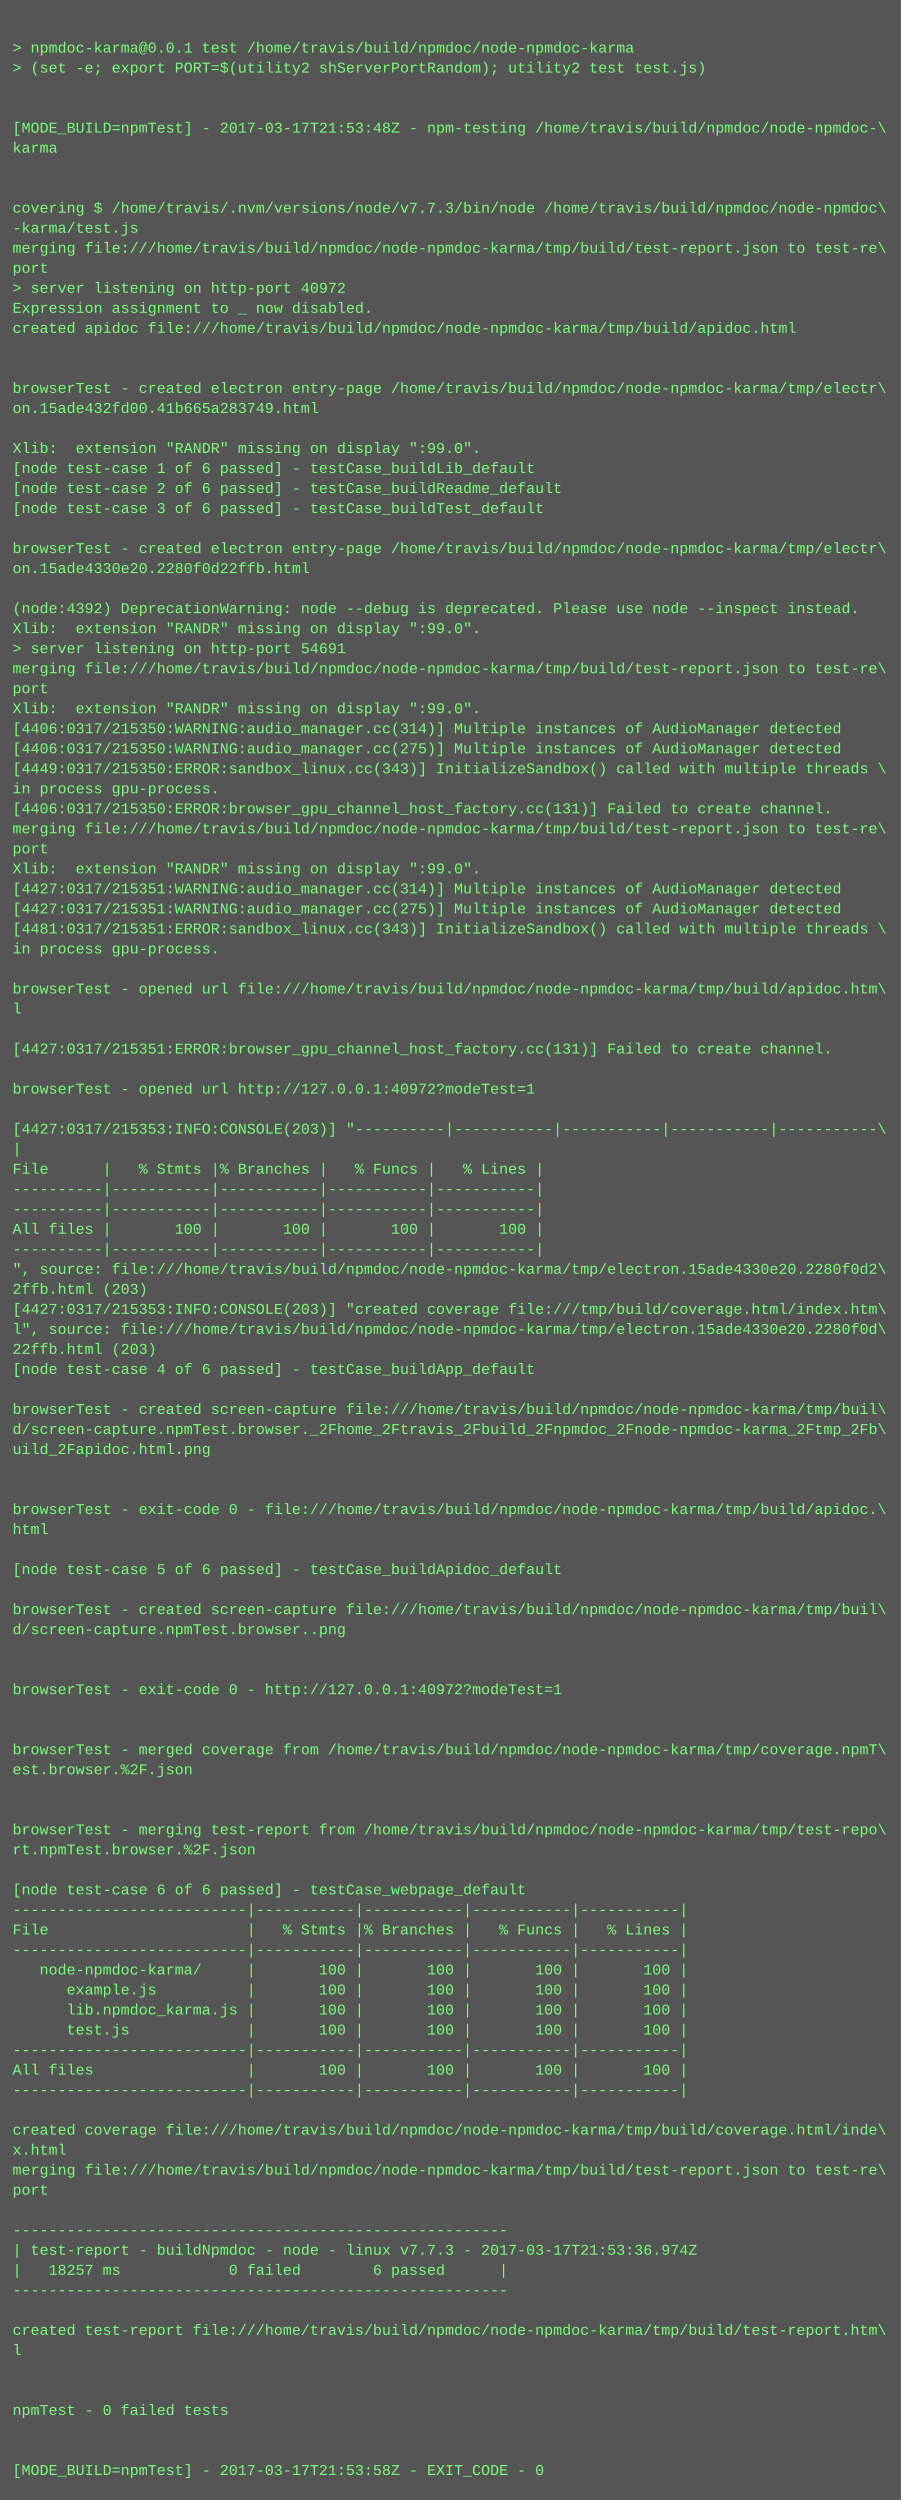
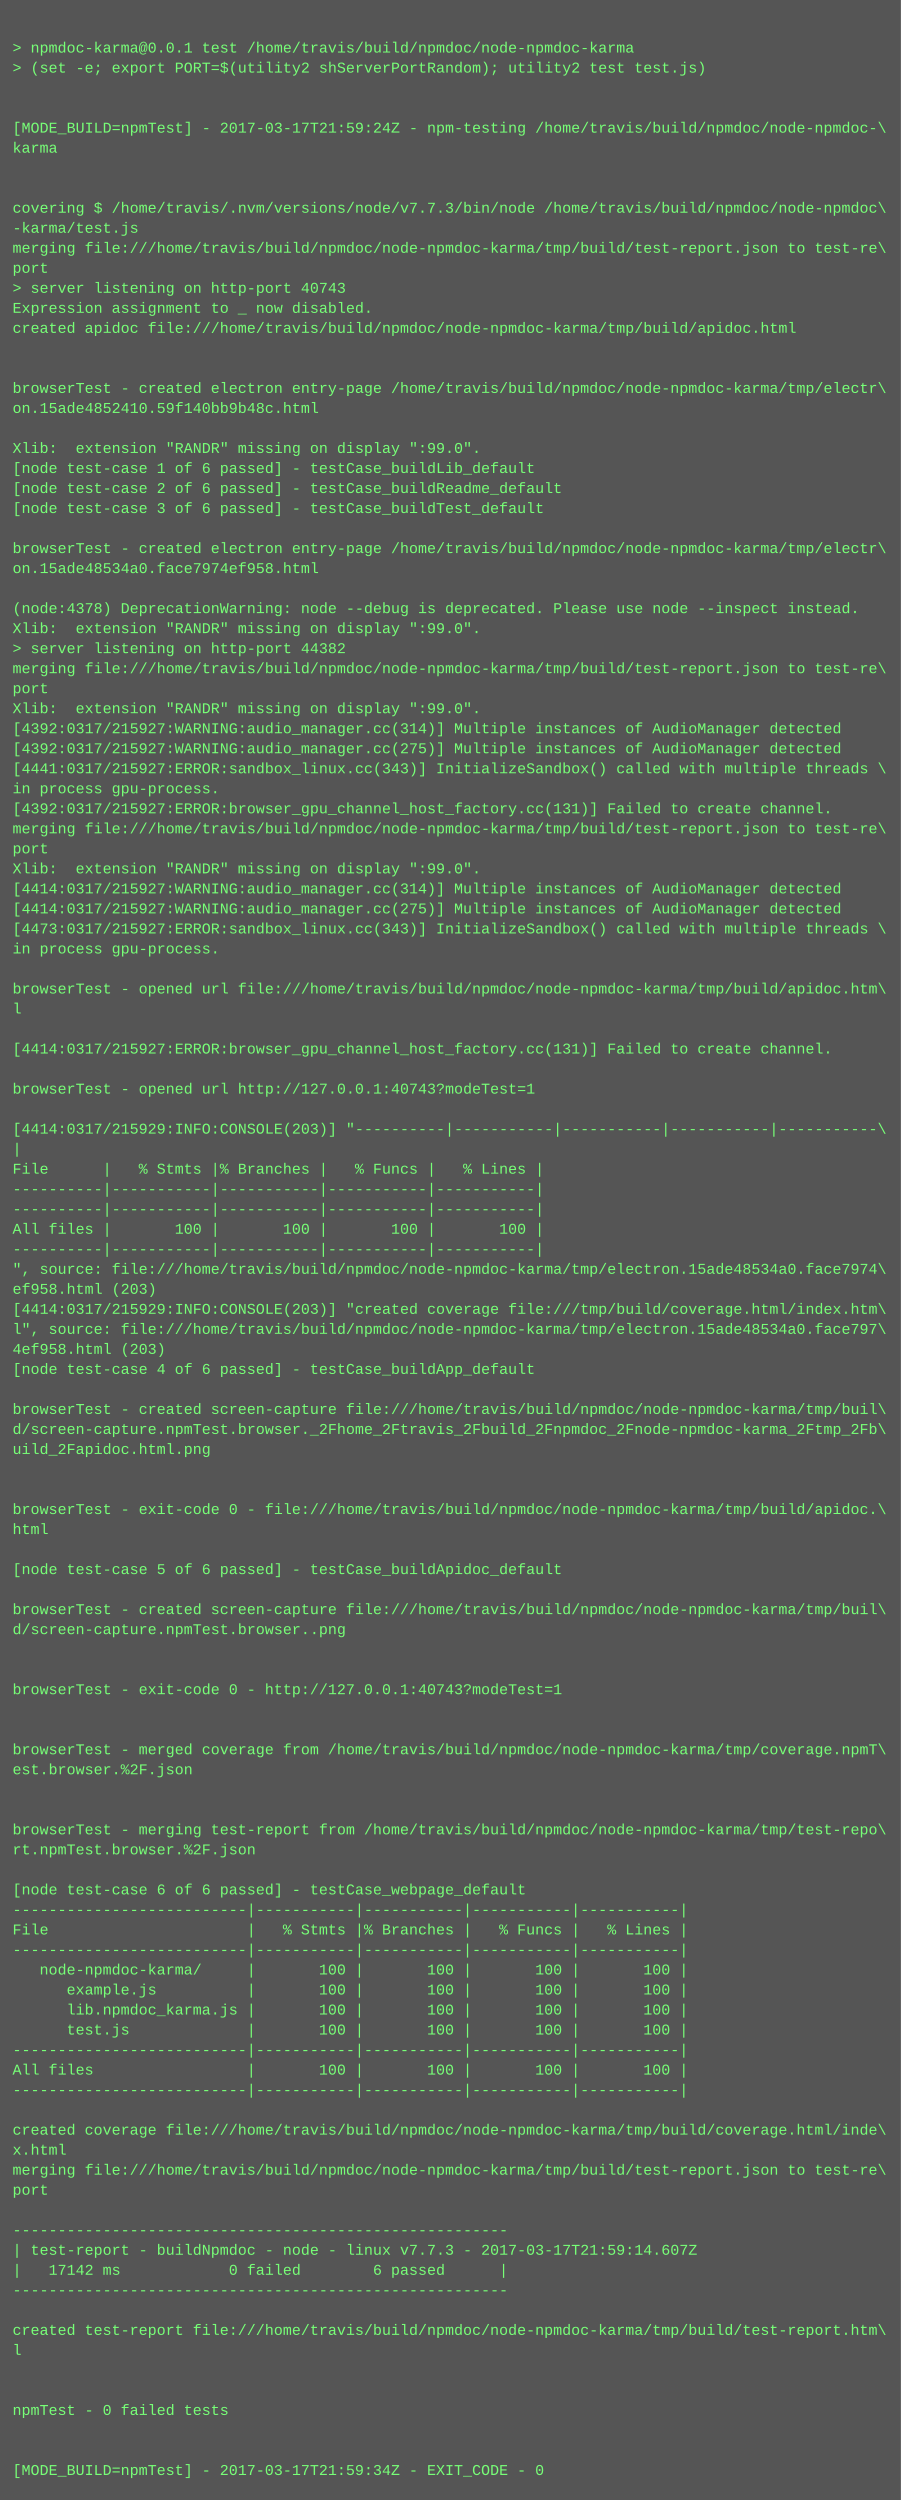
<svg xmlns="http://www.w3.org/2000/svg" height="1998" width="720">
  <rect height="1998" fill="#555" width="720" />
  <text fill="#7f7" font-family="Courier New" font-size="12" xml:space="preserve">
    <tspan x="10" y="26" />
    <tspan x="10" y="42">&gt; npmdoc-karma@0.0.1 test /home/travis/build/npmdoc/node-npmdoc-karma</tspan>
    <tspan x="10" y="58">&gt; (set -e; export PORT=$(utility2 shServerPortRandom); utility2 test test.js)</tspan>
    <tspan x="10" y="74" />
    <tspan x="10" y="90" />
-     <tspan x="10" y="106">[MODE_BUILD=npmTest] - 2017-03-17T21:53:48Z - npm-testing /home/travis/build/npmdoc/node-npmdoc-\</tspan>
+     <tspan x="10" y="106">[MODE_BUILD=npmTest] - 2017-03-17T21:59:24Z - npm-testing /home/travis/build/npmdoc/node-npmdoc-\</tspan>
    <tspan x="10" y="122">karma</tspan>
    <tspan x="10" y="138" />
    <tspan x="10" y="154" />
    <tspan x="10" y="170">covering $ /home/travis/.nvm/versions/node/v7.7.3/bin/node /home/travis/build/npmdoc/node-npmdoc\</tspan>
    <tspan x="10" y="186">-karma/test.js</tspan>
    <tspan x="10" y="202">merging file:///home/travis/build/npmdoc/node-npmdoc-karma/tmp/build/test-report.json to test-re\</tspan>
    <tspan x="10" y="218">port</tspan>
-     <tspan x="10" y="234">&gt; server listening on http-port 40972</tspan>
+     <tspan x="10" y="234">&gt; server listening on http-port 40743</tspan>
    <tspan x="10" y="250">Expression assignment to _ now disabled.</tspan>
    <tspan x="10" y="266">created apidoc file:///home/travis/build/npmdoc/node-npmdoc-karma/tmp/build/apidoc.html</tspan>
    <tspan x="10" y="282" />
    <tspan x="10" y="298" />
    <tspan x="10" y="314">browserTest - created electron entry-page /home/travis/build/npmdoc/node-npmdoc-karma/tmp/electr\</tspan>
-     <tspan x="10" y="330">on.15ade432fd00.41b665a283749.html</tspan>
+     <tspan x="10" y="330">on.15ade4852410.59f140bb9b48c.html</tspan>
    <tspan x="10" y="346" />
    <tspan x="10" y="362">Xlib:  extension "RANDR" missing on display ":99.0".</tspan>
    <tspan x="10" y="378">[node test-case 1 of 6 passed] - testCase_buildLib_default</tspan>
    <tspan x="10" y="394">[node test-case 2 of 6 passed] - testCase_buildReadme_default</tspan>
    <tspan x="10" y="410">[node test-case 3 of 6 passed] - testCase_buildTest_default</tspan>
    <tspan x="10" y="426" />
    <tspan x="10" y="442">browserTest - created electron entry-page /home/travis/build/npmdoc/node-npmdoc-karma/tmp/electr\</tspan>
-     <tspan x="10" y="458">on.15ade4330e20.2280f0d22ffb.html</tspan>
+     <tspan x="10" y="458">on.15ade48534a0.face7974ef958.html</tspan>
    <tspan x="10" y="474" />
-     <tspan x="10" y="490">(node:4392) DeprecationWarning: node --debug is deprecated. Please use node --inspect instead.</tspan>
+     <tspan x="10" y="490">(node:4378) DeprecationWarning: node --debug is deprecated. Please use node --inspect instead.</tspan>
    <tspan x="10" y="506">Xlib:  extension "RANDR" missing on display ":99.0".</tspan>
-     <tspan x="10" y="522">&gt; server listening on http-port 54691</tspan>
+     <tspan x="10" y="522">&gt; server listening on http-port 44382</tspan>
    <tspan x="10" y="538">merging file:///home/travis/build/npmdoc/node-npmdoc-karma/tmp/build/test-report.json to test-re\</tspan>
    <tspan x="10" y="554">port</tspan>
    <tspan x="10" y="570">Xlib:  extension "RANDR" missing on display ":99.0".</tspan>
-     <tspan x="10" y="586">[4406:0317/215350:WARNING:audio_manager.cc(314)] Multiple instances of AudioManager detected</tspan>
-     <tspan x="10" y="602">[4406:0317/215350:WARNING:audio_manager.cc(275)] Multiple instances of AudioManager detected</tspan>
-     <tspan x="10" y="618">[4449:0317/215350:ERROR:sandbox_linux.cc(343)] InitializeSandbox() called with multiple threads \</tspan>
+     <tspan x="10" y="586">[4392:0317/215927:WARNING:audio_manager.cc(314)] Multiple instances of AudioManager detected</tspan>
+     <tspan x="10" y="602">[4392:0317/215927:WARNING:audio_manager.cc(275)] Multiple instances of AudioManager detected</tspan>
+     <tspan x="10" y="618">[4441:0317/215927:ERROR:sandbox_linux.cc(343)] InitializeSandbox() called with multiple threads \</tspan>
    <tspan x="10" y="634">in process gpu-process. </tspan>
-     <tspan x="10" y="650">[4406:0317/215350:ERROR:browser_gpu_channel_host_factory.cc(131)] Failed to create channel.</tspan>
+     <tspan x="10" y="650">[4392:0317/215927:ERROR:browser_gpu_channel_host_factory.cc(131)] Failed to create channel.</tspan>
    <tspan x="10" y="666">merging file:///home/travis/build/npmdoc/node-npmdoc-karma/tmp/build/test-report.json to test-re\</tspan>
    <tspan x="10" y="682">port</tspan>
    <tspan x="10" y="698">Xlib:  extension "RANDR" missing on display ":99.0".</tspan>
-     <tspan x="10" y="714">[4427:0317/215351:WARNING:audio_manager.cc(314)] Multiple instances of AudioManager detected</tspan>
-     <tspan x="10" y="730">[4427:0317/215351:WARNING:audio_manager.cc(275)] Multiple instances of AudioManager detected</tspan>
-     <tspan x="10" y="746">[4481:0317/215351:ERROR:sandbox_linux.cc(343)] InitializeSandbox() called with multiple threads \</tspan>
+     <tspan x="10" y="714">[4414:0317/215927:WARNING:audio_manager.cc(314)] Multiple instances of AudioManager detected</tspan>
+     <tspan x="10" y="730">[4414:0317/215927:WARNING:audio_manager.cc(275)] Multiple instances of AudioManager detected</tspan>
+     <tspan x="10" y="746">[4473:0317/215927:ERROR:sandbox_linux.cc(343)] InitializeSandbox() called with multiple threads \</tspan>
    <tspan x="10" y="762">in process gpu-process. </tspan>
    <tspan x="10" y="778" />
    <tspan x="10" y="794">browserTest - opened url file:///home/travis/build/npmdoc/node-npmdoc-karma/tmp/build/apidoc.htm\</tspan>
    <tspan x="10" y="810">l</tspan>
    <tspan x="10" y="826" />
-     <tspan x="10" y="842">[4427:0317/215351:ERROR:browser_gpu_channel_host_factory.cc(131)] Failed to create channel.</tspan>
+     <tspan x="10" y="842">[4414:0317/215927:ERROR:browser_gpu_channel_host_factory.cc(131)] Failed to create channel.</tspan>
    <tspan x="10" y="858" />
-     <tspan x="10" y="874">browserTest - opened url http://127.0.0.1:40972?modeTest=1</tspan>
+     <tspan x="10" y="874">browserTest - opened url http://127.0.0.1:40743?modeTest=1</tspan>
    <tspan x="10" y="890" />
-     <tspan x="10" y="906">[4427:0317/215353:INFO:CONSOLE(203)] "----------|-----------|-----------|-----------|-----------\</tspan>
+     <tspan x="10" y="906">[4414:0317/215929:INFO:CONSOLE(203)] "----------|-----------|-----------|-----------|-----------\</tspan>
    <tspan x="10" y="922">|</tspan>
    <tspan x="10" y="938">File      |   % Stmts |% Branches |   % Funcs |   % Lines |</tspan>
    <tspan x="10" y="954">----------|-----------|-----------|-----------|-----------|</tspan>
    <tspan x="10" y="970">----------|-----------|-----------|-----------|-----------|</tspan>
    <tspan x="10" y="986">All files |       100 |       100 |       100 |       100 |</tspan>
    <tspan x="10" y="1002">----------|-----------|-----------|-----------|-----------|</tspan>
-     <tspan x="10" y="1018">", source: file:///home/travis/build/npmdoc/node-npmdoc-karma/tmp/electron.15ade4330e20.2280f0d2\</tspan>
-     <tspan x="10" y="1034">2ffb.html (203)</tspan>
-     <tspan x="10" y="1050">[4427:0317/215353:INFO:CONSOLE(203)] "created coverage file:///tmp/build/coverage.html/index.htm\</tspan>
-     <tspan x="10" y="1066">l", source: file:///home/travis/build/npmdoc/node-npmdoc-karma/tmp/electron.15ade4330e20.2280f0d\</tspan>
-     <tspan x="10" y="1082">22ffb.html (203)</tspan>
+     <tspan x="10" y="1018">", source: file:///home/travis/build/npmdoc/node-npmdoc-karma/tmp/electron.15ade48534a0.face7974\</tspan>
+     <tspan x="10" y="1034">ef958.html (203)</tspan>
+     <tspan x="10" y="1050">[4414:0317/215929:INFO:CONSOLE(203)] "created coverage file:///tmp/build/coverage.html/index.htm\</tspan>
+     <tspan x="10" y="1066">l", source: file:///home/travis/build/npmdoc/node-npmdoc-karma/tmp/electron.15ade48534a0.face797\</tspan>
+     <tspan x="10" y="1082">4ef958.html (203)</tspan>
    <tspan x="10" y="1098">[node test-case 4 of 6 passed] - testCase_buildApp_default</tspan>
    <tspan x="10" y="1114" />
    <tspan x="10" y="1130">browserTest - created screen-capture file:///home/travis/build/npmdoc/node-npmdoc-karma/tmp/buil\</tspan>
    <tspan x="10" y="1146">d/screen-capture.npmTest.browser._2Fhome_2Ftravis_2Fbuild_2Fnpmdoc_2Fnode-npmdoc-karma_2Ftmp_2Fb\</tspan>
    <tspan x="10" y="1162">uild_2Fapidoc.html.png</tspan>
    <tspan x="10" y="1178" />
    <tspan x="10" y="1194" />
    <tspan x="10" y="1210">browserTest - exit-code 0 - file:///home/travis/build/npmdoc/node-npmdoc-karma/tmp/build/apidoc.\</tspan>
    <tspan x="10" y="1226">html</tspan>
    <tspan x="10" y="1242" />
    <tspan x="10" y="1258">[node test-case 5 of 6 passed] - testCase_buildApidoc_default</tspan>
    <tspan x="10" y="1274" />
    <tspan x="10" y="1290">browserTest - created screen-capture file:///home/travis/build/npmdoc/node-npmdoc-karma/tmp/buil\</tspan>
    <tspan x="10" y="1306">d/screen-capture.npmTest.browser..png</tspan>
    <tspan x="10" y="1322" />
    <tspan x="10" y="1338" />
-     <tspan x="10" y="1354">browserTest - exit-code 0 - http://127.0.0.1:40972?modeTest=1</tspan>
+     <tspan x="10" y="1354">browserTest - exit-code 0 - http://127.0.0.1:40743?modeTest=1</tspan>
    <tspan x="10" y="1370" />
    <tspan x="10" y="1386" />
    <tspan x="10" y="1402">browserTest - merged coverage from /home/travis/build/npmdoc/node-npmdoc-karma/tmp/coverage.npmT\</tspan>
    <tspan x="10" y="1418">est.browser.%2F.json</tspan>
    <tspan x="10" y="1434" />
    <tspan x="10" y="1450" />
    <tspan x="10" y="1466">browserTest - merging test-report from /home/travis/build/npmdoc/node-npmdoc-karma/tmp/test-repo\</tspan>
    <tspan x="10" y="1482">rt.npmTest.browser.%2F.json</tspan>
    <tspan x="10" y="1498" />
    <tspan x="10" y="1514">[node test-case 6 of 6 passed] - testCase_webpage_default</tspan>
    <tspan x="10" y="1530">--------------------------|-----------|-----------|-----------|-----------|</tspan>
    <tspan x="10" y="1546">File                      |   % Stmts |% Branches |   % Funcs |   % Lines |</tspan>
    <tspan x="10" y="1562">--------------------------|-----------|-----------|-----------|-----------|</tspan>
    <tspan x="10" y="1578">   node-npmdoc-karma/     |       100 |       100 |       100 |       100 |</tspan>
    <tspan x="10" y="1594">      example.js          |       100 |       100 |       100 |       100 |</tspan>
    <tspan x="10" y="1610">      lib.npmdoc_karma.js |       100 |       100 |       100 |       100 |</tspan>
    <tspan x="10" y="1626">      test.js             |       100 |       100 |       100 |       100 |</tspan>
    <tspan x="10" y="1642">--------------------------|-----------|-----------|-----------|-----------|</tspan>
    <tspan x="10" y="1658">All files                 |       100 |       100 |       100 |       100 |</tspan>
    <tspan x="10" y="1674">--------------------------|-----------|-----------|-----------|-----------|</tspan>
    <tspan x="10" y="1690" />
    <tspan x="10" y="1706">created coverage file:///home/travis/build/npmdoc/node-npmdoc-karma/tmp/build/coverage.html/inde\</tspan>
    <tspan x="10" y="1722">x.html</tspan>
    <tspan x="10" y="1738">merging file:///home/travis/build/npmdoc/node-npmdoc-karma/tmp/build/test-report.json to test-re\</tspan>
    <tspan x="10" y="1754">port</tspan>
    <tspan x="10" y="1770" />
    <tspan x="10" y="1786">-------------------------------------------------------</tspan>
-     <tspan x="10" y="1802">| test-report - buildNpmdoc - node - linux v7.7.3 - 2017-03-17T21:53:36.974Z</tspan>
-     <tspan x="10" y="1818">|   18257 ms            0 failed        6 passed      |</tspan>
+     <tspan x="10" y="1802">| test-report - buildNpmdoc - node - linux v7.7.3 - 2017-03-17T21:59:14.607Z</tspan>
+     <tspan x="10" y="1818">|   17142 ms            0 failed        6 passed      |</tspan>
    <tspan x="10" y="1834">-------------------------------------------------------</tspan>
    <tspan x="10" y="1850" />
    <tspan x="10" y="1866">created test-report file:///home/travis/build/npmdoc/node-npmdoc-karma/tmp/build/test-report.htm\</tspan>
    <tspan x="10" y="1882">l</tspan>
    <tspan x="10" y="1898" />
    <tspan x="10" y="1914" />
    <tspan x="10" y="1930">npmTest - 0 failed tests</tspan>
    <tspan x="10" y="1946" />
    <tspan x="10" y="1962" />
-     <tspan x="10" y="1978">[MODE_BUILD=npmTest] - 2017-03-17T21:53:58Z - EXIT_CODE - 0</tspan>
+     <tspan x="10" y="1978">[MODE_BUILD=npmTest] - 2017-03-17T21:59:34Z - EXIT_CODE - 0</tspan>
  </text>
</svg>
